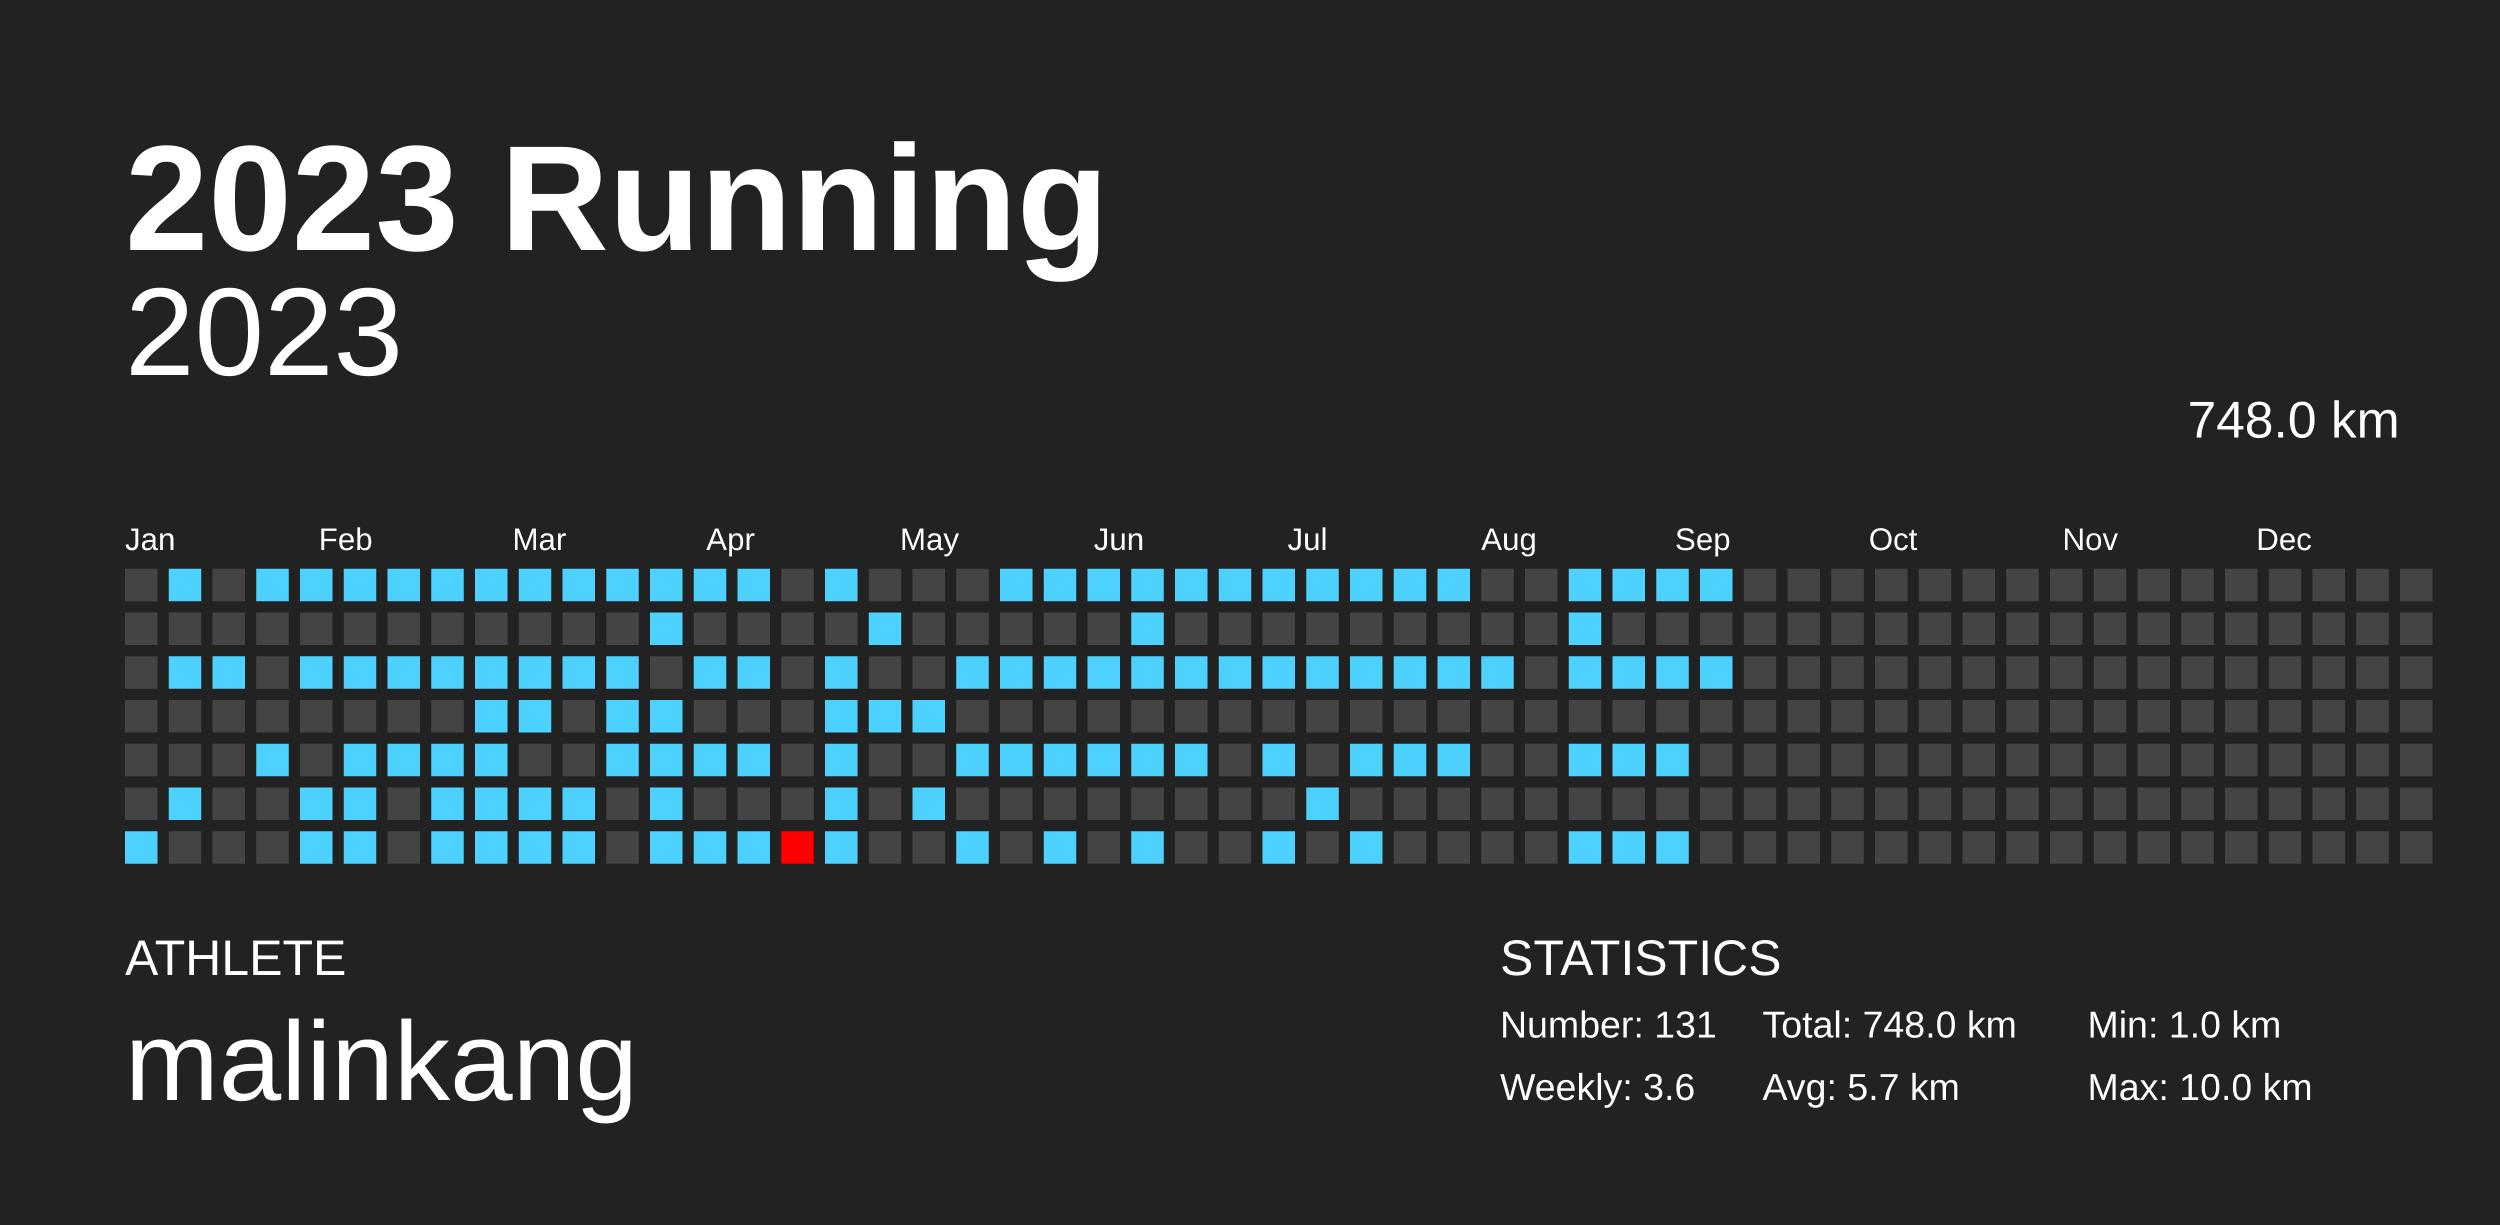
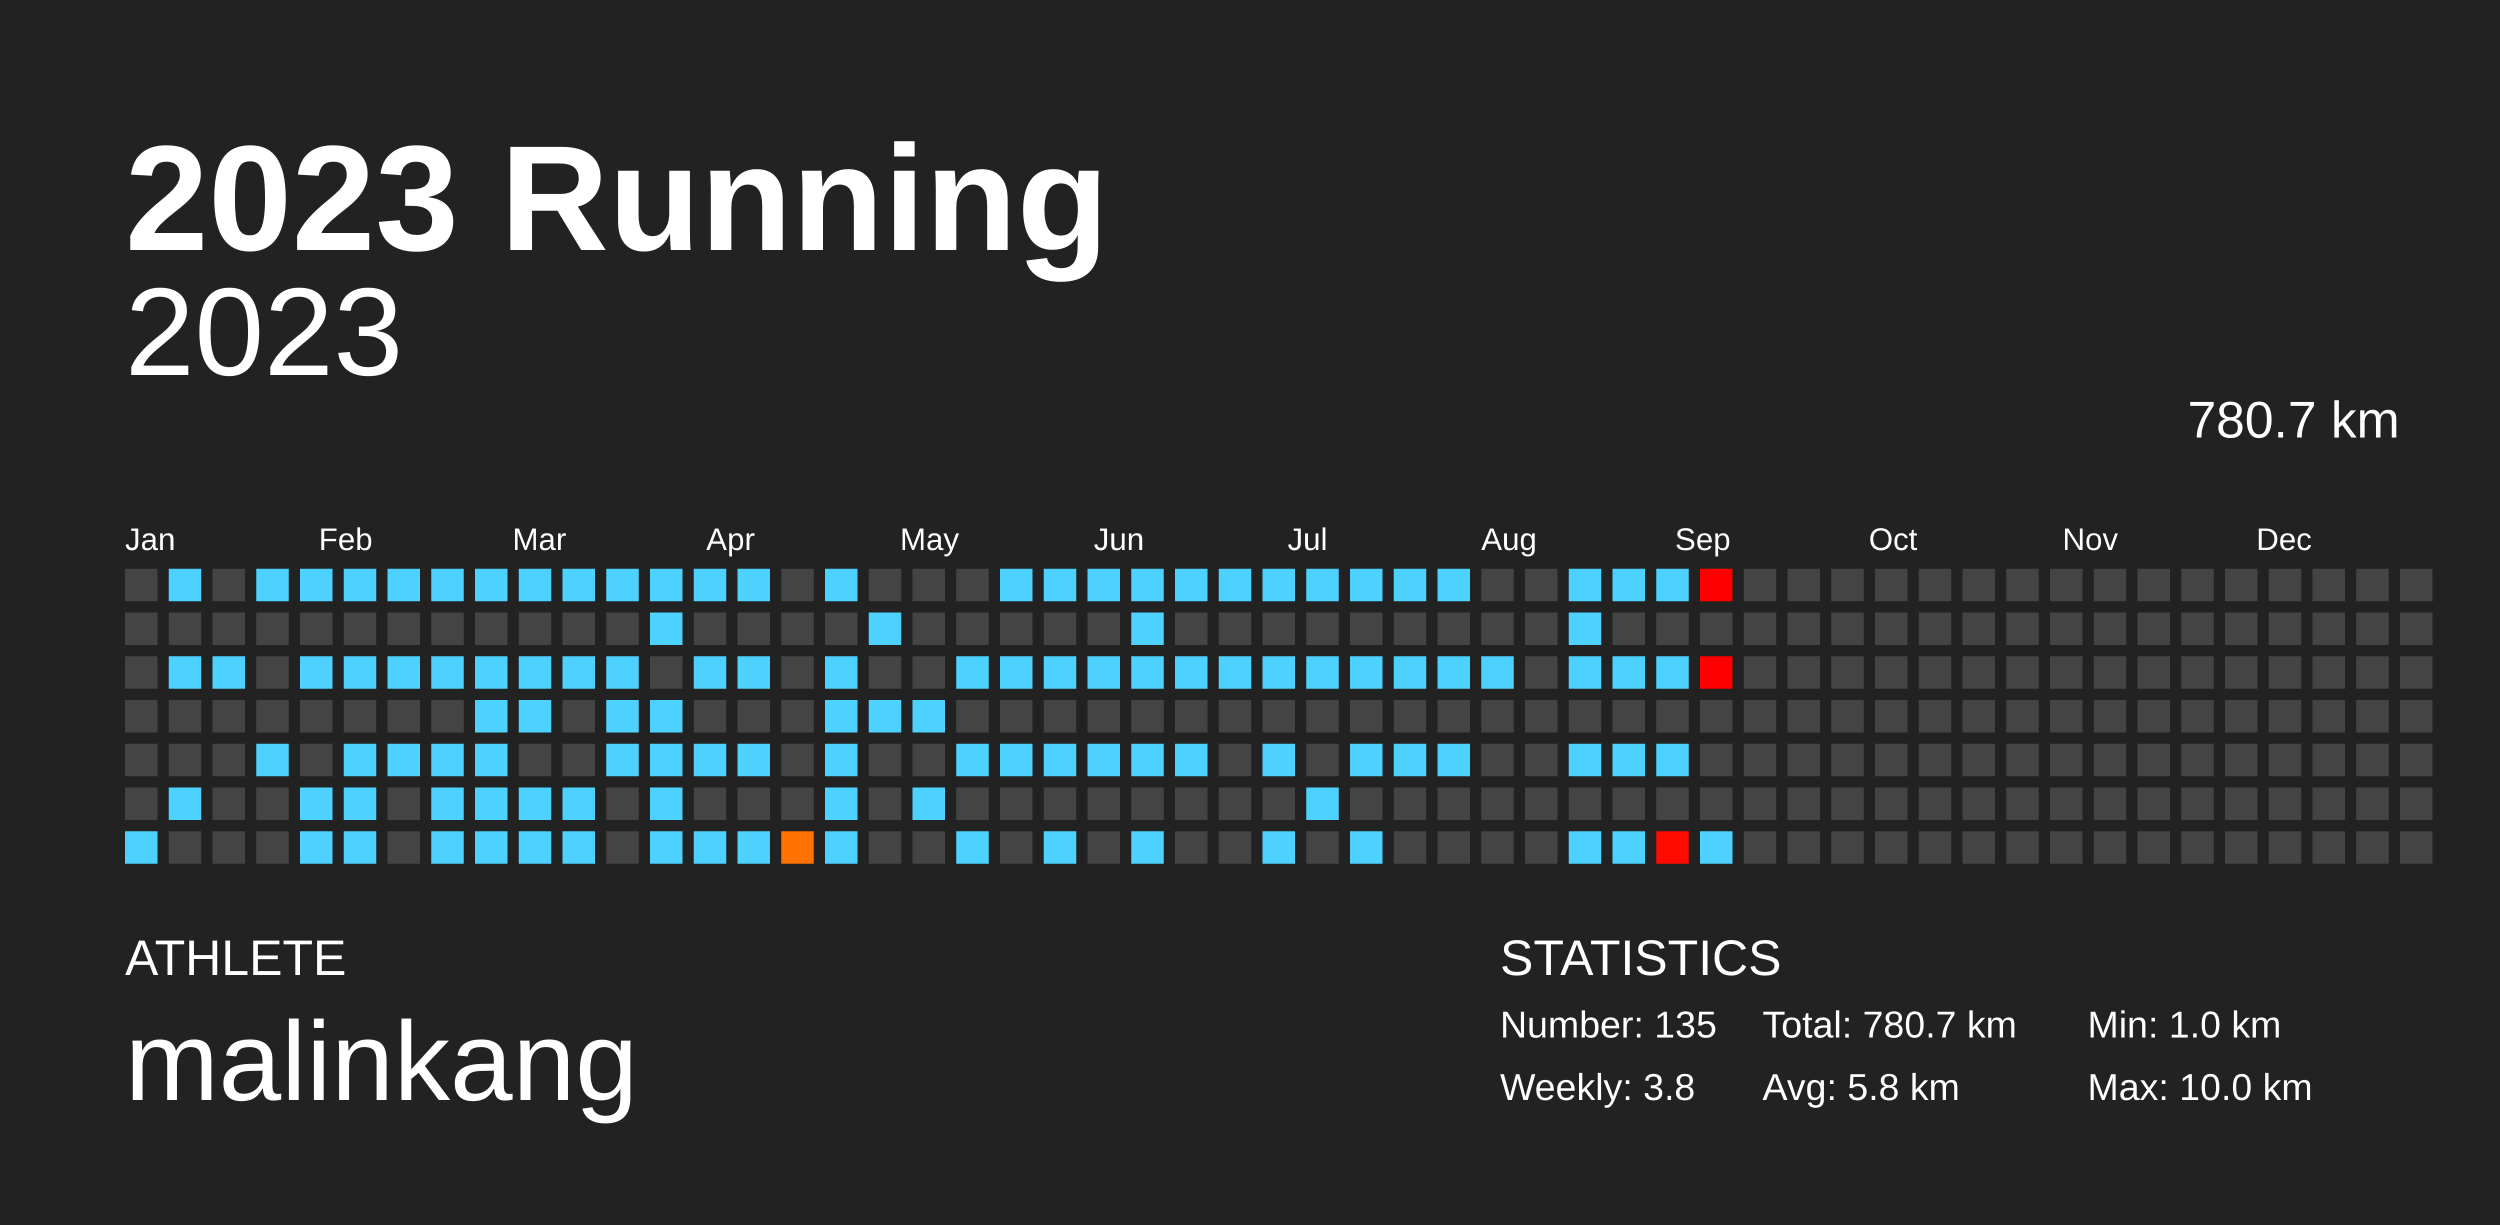
<svg xmlns="http://www.w3.org/2000/svg" baseProfile="full" height="98mm" version="1.1" viewBox="0,0,200,98" width="200mm">
  <defs />
  <rect fill="#222222" height="98" width="200" x="0" y="0" />
  <text fill="#FFFFFF" style="font-size:12px; font-family:Arial; font-weight:bold;" x="10" y="20">2023 Running</text>
  <text fill="#FFFFFF" style="font-size:4px; font-family:Arial" x="10" y="78">ATHLETE</text>
  <text fill="#FFFFFF" style="font-size:9px; font-family:Arial" x="10" y="88">malinkang</text>
  <text fill="#FFFFFF" style="font-size:4px; font-family:Arial" x="120" y="78">STATISTICS</text>
-   <text fill="#FFFFFF" style="font-size:3px; font-family:Arial" x="120" y="83">Number: 131</text>
-   <text fill="#FFFFFF" style="font-size:3px; font-family:Arial" x="120" y="88">Weekly: 3.6</text>
-   <text fill="#FFFFFF" style="font-size:3px; font-family:Arial" x="141" y="83">Total: 748.0 km</text>
-   <text fill="#FFFFFF" style="font-size:3px; font-family:Arial" x="141" y="88">Avg: 5.7 km</text>
+   <text fill="#FFFFFF" style="font-size:3px; font-family:Arial" x="120" y="83">Number: 135</text>
+   <text fill="#FFFFFF" style="font-size:3px; font-family:Arial" x="120" y="88">Weekly: 3.8</text>
+   <text fill="#FFFFFF" style="font-size:3px; font-family:Arial" x="141" y="83">Total: 780.7 km</text>
+   <text fill="#FFFFFF" style="font-size:3px; font-family:Arial" x="141" y="88">Avg: 5.8 km</text>
  <text fill="#FFFFFF" style="font-size:3px; font-family:Arial" x="167" y="83">Min: 1.0 km</text>
  <text fill="#FFFFFF" style="font-size:3px; font-family:Arial" x="167" y="88">Max: 10.0 km</text>
  <text alignment-baseline="hanging" fill="#FFFFFF" style="font-size:10.0px; font-family:Arial;" x="10" y="30">2023</text>
-   <text alignment-baseline="hanging" fill="#FFFFFF" style="font-size:4.125px; font-family:Arial;" x="175" y="35">748.0 km</text>
+   <text alignment-baseline="hanging" fill="#FFFFFF" style="font-size:4.125px; font-family:Arial;" x="175" y="35">780.7 km</text>
  <text fill="#FFFFFF" style="font-size:2.5px; font-family:Arial" x="10.0" y="44">Jan</text>
  <text fill="#FFFFFF" style="font-size:2.5px; font-family:Arial" x="25.5" y="44">Feb</text>
  <text fill="#FFFFFF" style="font-size:2.5px; font-family:Arial" x="41.0" y="44">Mar</text>
  <text fill="#FFFFFF" style="font-size:2.5px; font-family:Arial" x="56.5" y="44">Apr</text>
  <text fill="#FFFFFF" style="font-size:2.5px; font-family:Arial" x="72.0" y="44">May</text>
  <text fill="#FFFFFF" style="font-size:2.5px; font-family:Arial" x="87.5" y="44">Jun</text>
  <text fill="#FFFFFF" style="font-size:2.5px; font-family:Arial" x="103.0" y="44">Jul</text>
  <text fill="#FFFFFF" style="font-size:2.5px; font-family:Arial" x="118.5" y="44">Aug</text>
  <text fill="#FFFFFF" style="font-size:2.5px; font-family:Arial" x="134.0" y="44">Sep</text>
  <text fill="#FFFFFF" style="font-size:2.5px; font-family:Arial" x="149.5" y="44">Oct</text>
  <text fill="#FFFFFF" style="font-size:2.5px; font-family:Arial" x="165.0" y="44">Nov</text>
  <text fill="#FFFFFF" style="font-size:2.5px; font-family:Arial" x="180.5" y="44">Dec</text>
  <rect fill="#444444" height="2.6" width="2.6" x="10.0" y="45.5" />
  <rect fill="#444444" height="2.6" width="2.6" x="10.0" y="49.0" />
  <rect fill="#444444" height="2.6" width="2.6" x="10.0" y="52.5" />
  <rect fill="#444444" height="2.6" width="2.6" x="10.0" y="56.0" />
  <rect fill="#444444" height="2.6" width="2.6" x="10.0" y="59.5" />
  <rect fill="#444444" height="2.6" width="2.6" x="10.0" y="63.0" />
  <rect fill="#4dd2ff" height="2.6" width="2.6" x="10.0" y="66.5" />
  <rect fill="#4dd2ff" height="2.6" width="2.6" x="13.5" y="45.5" />
  <rect fill="#444444" height="2.6" width="2.6" x="13.5" y="49.0" />
  <rect fill="#4dd2ff" height="2.6" width="2.6" x="13.5" y="52.5" />
  <rect fill="#444444" height="2.6" width="2.6" x="13.5" y="56.0" />
  <rect fill="#444444" height="2.6" width="2.6" x="13.5" y="59.5" />
  <rect fill="#4dd2ff" height="2.6" width="2.6" x="13.5" y="63.0" />
  <rect fill="#444444" height="2.6" width="2.6" x="13.5" y="66.5" />
  <rect fill="#444444" height="2.6" width="2.6" x="17.0" y="45.5" />
  <rect fill="#444444" height="2.6" width="2.6" x="17.0" y="49.0" />
  <rect fill="#4dd2ff" height="2.6" width="2.6" x="17.0" y="52.5" />
  <rect fill="#444444" height="2.6" width="2.6" x="17.0" y="56.0" />
  <rect fill="#444444" height="2.6" width="2.6" x="17.0" y="59.5" />
  <rect fill="#444444" height="2.6" width="2.6" x="17.0" y="63.0" />
  <rect fill="#444444" height="2.6" width="2.6" x="17.0" y="66.5" />
  <rect fill="#4dd2ff" height="2.6" width="2.6" x="20.5" y="45.5" />
  <rect fill="#444444" height="2.6" width="2.6" x="20.5" y="49.0" />
  <rect fill="#444444" height="2.6" width="2.6" x="20.5" y="52.5" />
  <rect fill="#444444" height="2.6" width="2.6" x="20.5" y="56.0" />
  <rect fill="#4dd2ff" height="2.6" width="2.6" x="20.5" y="59.5" />
  <rect fill="#444444" height="2.6" width="2.6" x="20.5" y="63.0" />
  <rect fill="#444444" height="2.6" width="2.6" x="20.5" y="66.5" />
  <rect fill="#4dd2ff" height="2.6" width="2.6" x="24.0" y="45.5" />
  <rect fill="#444444" height="2.6" width="2.6" x="24.0" y="49.0" />
  <rect fill="#4dd2ff" height="2.6" width="2.6" x="24.0" y="52.5" />
  <rect fill="#444444" height="2.6" width="2.6" x="24.0" y="56.0" />
  <rect fill="#444444" height="2.6" width="2.6" x="24.0" y="59.5" />
  <rect fill="#4dd2ff" height="2.6" width="2.6" x="24.0" y="63.0" />
  <rect fill="#4dd2ff" height="2.6" width="2.6" x="24.0" y="66.5" />
  <rect fill="#4dd2ff" height="2.6" width="2.6" x="27.5" y="45.5" />
  <rect fill="#444444" height="2.6" width="2.6" x="27.5" y="49.0" />
  <rect fill="#4dd2ff" height="2.6" width="2.6" x="27.5" y="52.5" />
  <rect fill="#444444" height="2.6" width="2.6" x="27.5" y="56.0" />
  <rect fill="#4dd2ff" height="2.6" width="2.6" x="27.5" y="59.5" />
  <rect fill="#4dd2ff" height="2.6" width="2.6" x="27.5" y="63.0" />
  <rect fill="#4dd2ff" height="2.6" width="2.6" x="27.5" y="66.5" />
  <rect fill="#4dd2ff" height="2.6" width="2.6" x="31.0" y="45.5" />
  <rect fill="#444444" height="2.6" width="2.6" x="31.0" y="49.0" />
  <rect fill="#4dd2ff" height="2.6" width="2.6" x="31.0" y="52.5" />
  <rect fill="#444444" height="2.6" width="2.6" x="31.0" y="56.0" />
  <rect fill="#4dd2ff" height="2.6" width="2.6" x="31.0" y="59.5" />
  <rect fill="#444444" height="2.6" width="2.6" x="31.0" y="63.0" />
  <rect fill="#444444" height="2.6" width="2.6" x="31.0" y="66.5" />
  <rect fill="#4dd2ff" height="2.6" width="2.6" x="34.5" y="45.5" />
  <rect fill="#444444" height="2.6" width="2.6" x="34.5" y="49.0" />
  <rect fill="#4dd2ff" height="2.6" width="2.6" x="34.5" y="52.5" />
  <rect fill="#444444" height="2.6" width="2.6" x="34.5" y="56.0" />
  <rect fill="#4dd2ff" height="2.6" width="2.6" x="34.5" y="59.5" />
  <rect fill="#4dd2ff" height="2.6" width="2.6" x="34.5" y="63.0" />
  <rect fill="#4dd2ff" height="2.6" width="2.6" x="34.5" y="66.5" />
  <rect fill="#4dd2ff" height="2.6" width="2.6" x="38.0" y="45.5" />
  <rect fill="#444444" height="2.6" width="2.6" x="38.0" y="49.0" />
  <rect fill="#4dd2ff" height="2.6" width="2.6" x="38.0" y="52.5" />
  <rect fill="#4dd2ff" height="2.6" width="2.6" x="38.0" y="56.0" />
  <rect fill="#4dd2ff" height="2.6" width="2.6" x="38.0" y="59.5" />
  <rect fill="#4dd2ff" height="2.6" width="2.6" x="38.0" y="63.0" />
  <rect fill="#4dd2ff" height="2.6" width="2.6" x="38.0" y="66.5" />
  <rect fill="#4dd2ff" height="2.6" width="2.6" x="41.5" y="45.5" />
  <rect fill="#444444" height="2.6" width="2.6" x="41.5" y="49.0" />
  <rect fill="#4dd2ff" height="2.6" width="2.6" x="41.5" y="52.5" />
  <rect fill="#4dd2ff" height="2.6" width="2.6" x="41.5" y="56.0" />
  <rect fill="#444444" height="2.6" width="2.6" x="41.5" y="59.5" />
  <rect fill="#4dd2ff" height="2.6" width="2.6" x="41.5" y="63.0" />
  <rect fill="#4dd2ff" height="2.6" width="2.6" x="41.5" y="66.5" />
  <rect fill="#4dd2ff" height="2.6" width="2.6" x="45.0" y="45.5" />
  <rect fill="#444444" height="2.6" width="2.6" x="45.0" y="49.0" />
  <rect fill="#4dd2ff" height="2.6" width="2.6" x="45.0" y="52.5" />
  <rect fill="#444444" height="2.6" width="2.6" x="45.0" y="56.0" />
  <rect fill="#444444" height="2.6" width="2.6" x="45.0" y="59.5" />
  <rect fill="#4dd2ff" height="2.6" width="2.6" x="45.0" y="63.0" />
  <rect fill="#4dd2ff" height="2.6" width="2.6" x="45.0" y="66.5" />
  <rect fill="#4dd2ff" height="2.6" width="2.6" x="48.5" y="45.5" />
  <rect fill="#444444" height="2.6" width="2.6" x="48.5" y="49.0" />
  <rect fill="#4dd2ff" height="2.6" width="2.6" x="48.5" y="52.5" />
  <rect fill="#4dd2ff" height="2.6" width="2.6" x="48.5" y="56.0" />
  <rect fill="#4dd2ff" height="2.6" width="2.6" x="48.5" y="59.5" />
  <rect fill="#444444" height="2.6" width="2.6" x="48.5" y="63.0" />
  <rect fill="#444444" height="2.6" width="2.6" x="48.5" y="66.5" />
  <rect fill="#4dd2ff" height="2.6" width="2.6" x="52.0" y="45.5" />
  <rect fill="#4dd2ff" height="2.6" width="2.6" x="52.0" y="49.0" />
  <rect fill="#444444" height="2.6" width="2.6" x="52.0" y="52.5" />
  <rect fill="#4dd2ff" height="2.6" width="2.6" x="52.0" y="56.0" />
  <rect fill="#4dd2ff" height="2.6" width="2.6" x="52.0" y="59.5" />
  <rect fill="#4dd2ff" height="2.6" width="2.6" x="52.0" y="63.0" />
  <rect fill="#4dd2ff" height="2.6" width="2.6" x="52.0" y="66.5" />
  <rect fill="#4dd2ff" height="2.6" width="2.6" x="55.5" y="45.5" />
  <rect fill="#444444" height="2.6" width="2.6" x="55.5" y="49.0" />
  <rect fill="#4dd2ff" height="2.6" width="2.6" x="55.5" y="52.5" />
  <rect fill="#444444" height="2.6" width="2.6" x="55.5" y="56.0" />
  <rect fill="#4dd2ff" height="2.6" width="2.6" x="55.5" y="59.5" />
  <rect fill="#444444" height="2.6" width="2.6" x="55.5" y="63.0" />
  <rect fill="#4dd2ff" height="2.6" width="2.6" x="55.5" y="66.5" />
  <rect fill="#4dd2ff" height="2.6" width="2.6" x="59.0" y="45.5" />
  <rect fill="#444444" height="2.6" width="2.6" x="59.0" y="49.0" />
  <rect fill="#4dd2ff" height="2.6" width="2.6" x="59.0" y="52.5" />
  <rect fill="#444444" height="2.6" width="2.6" x="59.0" y="56.0" />
  <rect fill="#4dd2ff" height="2.6" width="2.6" x="59.0" y="59.5" />
  <rect fill="#444444" height="2.6" width="2.6" x="59.0" y="63.0" />
  <rect fill="#4dd2ff" height="2.6" width="2.6" x="59.0" y="66.5" />
  <rect fill="#444444" height="2.6" width="2.6" x="62.5" y="45.5" />
  <rect fill="#444444" height="2.6" width="2.6" x="62.5" y="49.0" />
  <rect fill="#444444" height="2.6" width="2.6" x="62.5" y="52.5" />
  <rect fill="#444444" height="2.6" width="2.6" x="62.5" y="56.0" />
  <rect fill="#444444" height="2.6" width="2.6" x="62.5" y="59.5" />
  <rect fill="#444444" height="2.6" width="2.6" x="62.5" y="63.0" />
-   <rect fill="#ff0000" height="2.6" width="2.6" x="62.5" y="66.5" />
+   <rect fill="#ff7100" height="2.6" width="2.6" x="62.5" y="66.5" />
  <rect fill="#4dd2ff" height="2.6" width="2.6" x="66.0" y="45.5" />
  <rect fill="#444444" height="2.6" width="2.6" x="66.0" y="49.0" />
  <rect fill="#4dd2ff" height="2.6" width="2.6" x="66.0" y="52.5" />
  <rect fill="#4dd2ff" height="2.6" width="2.6" x="66.0" y="56.0" />
  <rect fill="#4dd2ff" height="2.6" width="2.6" x="66.0" y="59.5" />
  <rect fill="#4dd2ff" height="2.6" width="2.6" x="66.0" y="63.0" />
  <rect fill="#4dd2ff" height="2.6" width="2.6" x="66.0" y="66.5" />
  <rect fill="#444444" height="2.6" width="2.6" x="69.5" y="45.5" />
  <rect fill="#4dd2ff" height="2.6" width="2.6" x="69.5" y="49.0" />
  <rect fill="#444444" height="2.6" width="2.6" x="69.5" y="52.5" />
  <rect fill="#4dd2ff" height="2.6" width="2.6" x="69.5" y="56.0" />
  <rect fill="#444444" height="2.6" width="2.6" x="69.5" y="59.5" />
  <rect fill="#444444" height="2.6" width="2.6" x="69.5" y="63.0" />
  <rect fill="#444444" height="2.6" width="2.6" x="69.5" y="66.5" />
  <rect fill="#444444" height="2.6" width="2.6" x="73.0" y="45.5" />
  <rect fill="#444444" height="2.6" width="2.6" x="73.0" y="49.0" />
  <rect fill="#444444" height="2.6" width="2.6" x="73.0" y="52.5" />
  <rect fill="#4dd2ff" height="2.6" width="2.6" x="73.0" y="56.0" />
  <rect fill="#444444" height="2.6" width="2.6" x="73.0" y="59.5" />
  <rect fill="#4dd2ff" height="2.6" width="2.6" x="73.0" y="63.0" />
  <rect fill="#444444" height="2.6" width="2.6" x="73.0" y="66.5" />
  <rect fill="#444444" height="2.6" width="2.6" x="76.5" y="45.5" />
  <rect fill="#444444" height="2.6" width="2.6" x="76.5" y="49.0" />
  <rect fill="#4dd2ff" height="2.6" width="2.6" x="76.5" y="52.5" />
  <rect fill="#444444" height="2.6" width="2.6" x="76.5" y="56.0" />
  <rect fill="#4dd2ff" height="2.6" width="2.6" x="76.5" y="59.5" />
  <rect fill="#444444" height="2.6" width="2.6" x="76.5" y="63.0" />
  <rect fill="#4dd2ff" height="2.6" width="2.6" x="76.5" y="66.5" />
  <rect fill="#4dd2ff" height="2.6" width="2.6" x="80.0" y="45.5" />
  <rect fill="#444444" height="2.6" width="2.6" x="80.0" y="49.0" />
  <rect fill="#4dd2ff" height="2.6" width="2.6" x="80.0" y="52.5" />
  <rect fill="#444444" height="2.6" width="2.6" x="80.0" y="56.0" />
  <rect fill="#4dd2ff" height="2.6" width="2.6" x="80.0" y="59.5" />
  <rect fill="#444444" height="2.6" width="2.6" x="80.0" y="63.0" />
  <rect fill="#444444" height="2.6" width="2.6" x="80.0" y="66.5" />
  <rect fill="#4dd2ff" height="2.6" width="2.6" x="83.5" y="45.5" />
  <rect fill="#444444" height="2.6" width="2.6" x="83.5" y="49.0" />
  <rect fill="#4dd2ff" height="2.6" width="2.6" x="83.5" y="52.5" />
  <rect fill="#444444" height="2.6" width="2.6" x="83.5" y="56.0" />
  <rect fill="#4dd2ff" height="2.6" width="2.6" x="83.5" y="59.5" />
  <rect fill="#444444" height="2.6" width="2.6" x="83.5" y="63.0" />
  <rect fill="#4dd2ff" height="2.6" width="2.6" x="83.5" y="66.5" />
  <rect fill="#4dd2ff" height="2.6" width="2.6" x="87.0" y="45.5" />
  <rect fill="#444444" height="2.6" width="2.6" x="87.0" y="49.0" />
  <rect fill="#4dd2ff" height="2.6" width="2.6" x="87.0" y="52.5" />
  <rect fill="#444444" height="2.6" width="2.6" x="87.0" y="56.0" />
  <rect fill="#4dd2ff" height="2.6" width="2.6" x="87.0" y="59.5" />
  <rect fill="#444444" height="2.6" width="2.6" x="87.0" y="63.0" />
  <rect fill="#444444" height="2.6" width="2.6" x="87.0" y="66.5" />
  <rect fill="#4dd2ff" height="2.6" width="2.6" x="90.5" y="45.5" />
  <rect fill="#4dd2ff" height="2.6" width="2.6" x="90.5" y="49.0" />
  <rect fill="#4dd2ff" height="2.6" width="2.6" x="90.5" y="52.5" />
  <rect fill="#444444" height="2.6" width="2.6" x="90.5" y="56.0" />
  <rect fill="#4dd2ff" height="2.6" width="2.6" x="90.5" y="59.5" />
  <rect fill="#444444" height="2.6" width="2.6" x="90.5" y="63.0" />
  <rect fill="#4dd2ff" height="2.6" width="2.6" x="90.5" y="66.5" />
  <rect fill="#4dd2ff" height="2.6" width="2.6" x="94.0" y="45.5" />
  <rect fill="#444444" height="2.6" width="2.6" x="94.0" y="49.0" />
  <rect fill="#4dd2ff" height="2.6" width="2.6" x="94.0" y="52.5" />
  <rect fill="#444444" height="2.6" width="2.6" x="94.0" y="56.0" />
  <rect fill="#4dd2ff" height="2.6" width="2.6" x="94.0" y="59.5" />
  <rect fill="#444444" height="2.6" width="2.6" x="94.0" y="63.0" />
  <rect fill="#444444" height="2.6" width="2.6" x="94.0" y="66.5" />
  <rect fill="#4dd2ff" height="2.6" width="2.6" x="97.5" y="45.5" />
  <rect fill="#444444" height="2.6" width="2.6" x="97.5" y="49.0" />
  <rect fill="#4dd2ff" height="2.6" width="2.6" x="97.5" y="52.5" />
  <rect fill="#444444" height="2.6" width="2.6" x="97.5" y="56.0" />
  <rect fill="#444444" height="2.6" width="2.6" x="97.5" y="59.5" />
  <rect fill="#444444" height="2.6" width="2.6" x="97.5" y="63.0" />
  <rect fill="#444444" height="2.6" width="2.6" x="97.5" y="66.5" />
  <rect fill="#4dd2ff" height="2.6" width="2.6" x="101.0" y="45.5" />
  <rect fill="#444444" height="2.6" width="2.6" x="101.0" y="49.0" />
  <rect fill="#4dd2ff" height="2.6" width="2.6" x="101.0" y="52.5" />
  <rect fill="#444444" height="2.6" width="2.6" x="101.0" y="56.0" />
  <rect fill="#4dd2ff" height="2.6" width="2.6" x="101.0" y="59.5" />
  <rect fill="#444444" height="2.6" width="2.6" x="101.0" y="63.0" />
  <rect fill="#4dd2ff" height="2.6" width="2.6" x="101.0" y="66.5" />
  <rect fill="#4dd2ff" height="2.6" width="2.6" x="104.5" y="45.5" />
  <rect fill="#444444" height="2.6" width="2.6" x="104.5" y="49.0" />
  <rect fill="#4dd2ff" height="2.6" width="2.6" x="104.5" y="52.5" />
  <rect fill="#444444" height="2.6" width="2.6" x="104.5" y="56.0" />
  <rect fill="#444444" height="2.6" width="2.6" x="104.5" y="59.5" />
  <rect fill="#4dd2ff" height="2.6" width="2.6" x="104.5" y="63.0" />
  <rect fill="#444444" height="2.6" width="2.6" x="104.5" y="66.5" />
  <rect fill="#4dd2ff" height="2.6" width="2.6" x="108.0" y="45.5" />
  <rect fill="#444444" height="2.6" width="2.6" x="108.0" y="49.0" />
  <rect fill="#4dd2ff" height="2.6" width="2.6" x="108.0" y="52.5" />
  <rect fill="#444444" height="2.6" width="2.6" x="108.0" y="56.0" />
  <rect fill="#4dd2ff" height="2.6" width="2.6" x="108.0" y="59.5" />
  <rect fill="#444444" height="2.6" width="2.6" x="108.0" y="63.0" />
  <rect fill="#4dd2ff" height="2.6" width="2.6" x="108.0" y="66.5" />
  <rect fill="#4dd2ff" height="2.6" width="2.6" x="111.5" y="45.5" />
  <rect fill="#444444" height="2.6" width="2.6" x="111.5" y="49.0" />
  <rect fill="#4dd2ff" height="2.6" width="2.6" x="111.5" y="52.5" />
  <rect fill="#444444" height="2.6" width="2.6" x="111.5" y="56.0" />
  <rect fill="#4dd2ff" height="2.6" width="2.6" x="111.5" y="59.5" />
  <rect fill="#444444" height="2.6" width="2.6" x="111.5" y="63.0" />
  <rect fill="#444444" height="2.6" width="2.6" x="111.5" y="66.5" />
  <rect fill="#4dd2ff" height="2.6" width="2.6" x="115.0" y="45.5" />
  <rect fill="#444444" height="2.6" width="2.6" x="115.0" y="49.0" />
  <rect fill="#4dd2ff" height="2.6" width="2.6" x="115.0" y="52.5" />
  <rect fill="#444444" height="2.6" width="2.6" x="115.0" y="56.0" />
  <rect fill="#4dd2ff" height="2.6" width="2.6" x="115.0" y="59.5" />
  <rect fill="#444444" height="2.6" width="2.6" x="115.0" y="63.0" />
  <rect fill="#444444" height="2.6" width="2.6" x="115.0" y="66.5" />
  <rect fill="#444444" height="2.6" width="2.6" x="118.5" y="45.5" />
  <rect fill="#444444" height="2.6" width="2.6" x="118.5" y="49.0" />
  <rect fill="#4dd2ff" height="2.6" width="2.6" x="118.5" y="52.5" />
  <rect fill="#444444" height="2.6" width="2.6" x="118.5" y="56.0" />
  <rect fill="#444444" height="2.6" width="2.6" x="118.5" y="59.5" />
  <rect fill="#444444" height="2.6" width="2.6" x="118.5" y="63.0" />
  <rect fill="#444444" height="2.6" width="2.6" x="118.5" y="66.5" />
  <rect fill="#444444" height="2.6" width="2.6" x="122.0" y="45.5" />
  <rect fill="#444444" height="2.6" width="2.6" x="122.0" y="49.0" />
  <rect fill="#444444" height="2.6" width="2.6" x="122.0" y="52.5" />
  <rect fill="#444444" height="2.6" width="2.6" x="122.0" y="56.0" />
  <rect fill="#444444" height="2.6" width="2.6" x="122.0" y="59.5" />
  <rect fill="#444444" height="2.6" width="2.6" x="122.0" y="63.0" />
  <rect fill="#444444" height="2.6" width="2.6" x="122.0" y="66.5" />
  <rect fill="#4dd2ff" height="2.6" width="2.6" x="125.5" y="45.5" />
  <rect fill="#4dd2ff" height="2.6" width="2.6" x="125.5" y="49.0" />
  <rect fill="#4dd2ff" height="2.6" width="2.6" x="125.5" y="52.5" />
  <rect fill="#444444" height="2.6" width="2.6" x="125.5" y="56.0" />
  <rect fill="#4dd2ff" height="2.6" width="2.6" x="125.5" y="59.5" />
  <rect fill="#444444" height="2.6" width="2.6" x="125.5" y="63.0" />
  <rect fill="#4dd2ff" height="2.6" width="2.6" x="125.5" y="66.5" />
  <rect fill="#4dd2ff" height="2.6" width="2.6" x="129.0" y="45.5" />
  <rect fill="#444444" height="2.6" width="2.6" x="129.0" y="49.0" />
  <rect fill="#4dd2ff" height="2.6" width="2.6" x="129.0" y="52.5" />
  <rect fill="#444444" height="2.6" width="2.6" x="129.0" y="56.0" />
  <rect fill="#4dd2ff" height="2.6" width="2.6" x="129.0" y="59.5" />
  <rect fill="#444444" height="2.6" width="2.6" x="129.0" y="63.0" />
  <rect fill="#4dd2ff" height="2.6" width="2.6" x="129.0" y="66.5" />
  <rect fill="#4dd2ff" height="2.6" width="2.6" x="132.5" y="45.5" />
  <rect fill="#444444" height="2.6" width="2.6" x="132.5" y="49.0" />
  <rect fill="#4dd2ff" height="2.6" width="2.6" x="132.5" y="52.5" />
  <rect fill="#444444" height="2.6" width="2.6" x="132.5" y="56.0" />
  <rect fill="#4dd2ff" height="2.6" width="2.6" x="132.5" y="59.5" />
  <rect fill="#444444" height="2.6" width="2.6" x="132.5" y="63.0" />
-   <rect fill="#4dd2ff" height="2.6" width="2.6" x="132.5" y="66.5" />
-   <rect fill="#4dd2ff" height="2.6" width="2.6" x="136.0" y="45.5" />
+   <rect fill="#ff0a00" height="2.6" width="2.6" x="132.5" y="66.5" />
+   <rect fill="#ff0000" height="2.6" width="2.6" x="136.0" y="45.5" />
  <rect fill="#444444" height="2.6" width="2.6" x="136.0" y="49.0" />
-   <rect fill="#4dd2ff" height="2.6" width="2.6" x="136.0" y="52.5" />
+   <rect fill="#ff0000" height="2.6" width="2.6" x="136.0" y="52.5" />
  <rect fill="#444444" height="2.6" width="2.6" x="136.0" y="56.0" />
  <rect fill="#444444" height="2.6" width="2.6" x="136.0" y="59.5" />
  <rect fill="#444444" height="2.6" width="2.6" x="136.0" y="63.0" />
-   <rect fill="#444444" height="2.6" width="2.6" x="136.0" y="66.5" />
+   <rect fill="#4dd2ff" height="2.6" width="2.6" x="136.0" y="66.5" />
  <rect fill="#444444" height="2.6" width="2.6" x="139.5" y="45.5" />
  <rect fill="#444444" height="2.6" width="2.6" x="139.5" y="49.0" />
  <rect fill="#444444" height="2.6" width="2.6" x="139.5" y="52.5" />
  <rect fill="#444444" height="2.6" width="2.6" x="139.5" y="56.0" />
  <rect fill="#444444" height="2.6" width="2.6" x="139.5" y="59.5" />
  <rect fill="#444444" height="2.6" width="2.6" x="139.5" y="63.0" />
  <rect fill="#444444" height="2.6" width="2.6" x="139.5" y="66.5" />
  <rect fill="#444444" height="2.6" width="2.6" x="143.0" y="45.5" />
  <rect fill="#444444" height="2.6" width="2.6" x="143.0" y="49.0" />
  <rect fill="#444444" height="2.6" width="2.6" x="143.0" y="52.5" />
  <rect fill="#444444" height="2.6" width="2.6" x="143.0" y="56.0" />
  <rect fill="#444444" height="2.6" width="2.6" x="143.0" y="59.5" />
  <rect fill="#444444" height="2.6" width="2.6" x="143.0" y="63.0" />
  <rect fill="#444444" height="2.6" width="2.6" x="143.0" y="66.5" />
  <rect fill="#444444" height="2.6" width="2.6" x="146.5" y="45.5" />
  <rect fill="#444444" height="2.6" width="2.6" x="146.5" y="49.0" />
  <rect fill="#444444" height="2.6" width="2.6" x="146.5" y="52.5" />
  <rect fill="#444444" height="2.6" width="2.6" x="146.5" y="56.0" />
  <rect fill="#444444" height="2.6" width="2.6" x="146.5" y="59.5" />
  <rect fill="#444444" height="2.6" width="2.6" x="146.5" y="63.0" />
  <rect fill="#444444" height="2.6" width="2.6" x="146.5" y="66.5" />
  <rect fill="#444444" height="2.6" width="2.6" x="150.0" y="45.5" />
  <rect fill="#444444" height="2.6" width="2.6" x="150.0" y="49.0" />
  <rect fill="#444444" height="2.6" width="2.6" x="150.0" y="52.5" />
  <rect fill="#444444" height="2.6" width="2.6" x="150.0" y="56.0" />
  <rect fill="#444444" height="2.6" width="2.6" x="150.0" y="59.5" />
  <rect fill="#444444" height="2.6" width="2.6" x="150.0" y="63.0" />
  <rect fill="#444444" height="2.6" width="2.6" x="150.0" y="66.5" />
  <rect fill="#444444" height="2.6" width="2.6" x="153.5" y="45.5" />
  <rect fill="#444444" height="2.6" width="2.6" x="153.5" y="49.0" />
  <rect fill="#444444" height="2.6" width="2.6" x="153.5" y="52.5" />
  <rect fill="#444444" height="2.6" width="2.6" x="153.5" y="56.0" />
  <rect fill="#444444" height="2.6" width="2.6" x="153.5" y="59.5" />
  <rect fill="#444444" height="2.6" width="2.6" x="153.5" y="63.0" />
  <rect fill="#444444" height="2.6" width="2.6" x="153.5" y="66.5" />
  <rect fill="#444444" height="2.6" width="2.6" x="157.0" y="45.5" />
  <rect fill="#444444" height="2.6" width="2.6" x="157.0" y="49.0" />
  <rect fill="#444444" height="2.6" width="2.6" x="157.0" y="52.5" />
  <rect fill="#444444" height="2.6" width="2.6" x="157.0" y="56.0" />
  <rect fill="#444444" height="2.6" width="2.6" x="157.0" y="59.5" />
  <rect fill="#444444" height="2.6" width="2.6" x="157.0" y="63.0" />
  <rect fill="#444444" height="2.6" width="2.6" x="157.0" y="66.5" />
  <rect fill="#444444" height="2.6" width="2.6" x="160.5" y="45.5" />
  <rect fill="#444444" height="2.6" width="2.6" x="160.5" y="49.0" />
  <rect fill="#444444" height="2.6" width="2.6" x="160.5" y="52.5" />
  <rect fill="#444444" height="2.6" width="2.6" x="160.5" y="56.0" />
  <rect fill="#444444" height="2.6" width="2.6" x="160.5" y="59.5" />
  <rect fill="#444444" height="2.6" width="2.6" x="160.5" y="63.0" />
  <rect fill="#444444" height="2.6" width="2.6" x="160.5" y="66.5" />
  <rect fill="#444444" height="2.6" width="2.6" x="164.0" y="45.5" />
  <rect fill="#444444" height="2.6" width="2.6" x="164.0" y="49.0" />
  <rect fill="#444444" height="2.6" width="2.6" x="164.0" y="52.5" />
  <rect fill="#444444" height="2.6" width="2.6" x="164.0" y="56.0" />
  <rect fill="#444444" height="2.6" width="2.6" x="164.0" y="59.5" />
  <rect fill="#444444" height="2.6" width="2.6" x="164.0" y="63.0" />
  <rect fill="#444444" height="2.6" width="2.6" x="164.0" y="66.5" />
  <rect fill="#444444" height="2.6" width="2.6" x="167.5" y="45.5" />
  <rect fill="#444444" height="2.6" width="2.6" x="167.5" y="49.0" />
  <rect fill="#444444" height="2.6" width="2.6" x="167.5" y="52.5" />
  <rect fill="#444444" height="2.6" width="2.6" x="167.5" y="56.0" />
  <rect fill="#444444" height="2.6" width="2.6" x="167.5" y="59.5" />
  <rect fill="#444444" height="2.6" width="2.6" x="167.5" y="63.0" />
  <rect fill="#444444" height="2.6" width="2.6" x="167.5" y="66.5" />
  <rect fill="#444444" height="2.6" width="2.6" x="171.0" y="45.5" />
  <rect fill="#444444" height="2.6" width="2.6" x="171.0" y="49.0" />
  <rect fill="#444444" height="2.6" width="2.6" x="171.0" y="52.5" />
  <rect fill="#444444" height="2.6" width="2.6" x="171.0" y="56.0" />
  <rect fill="#444444" height="2.6" width="2.6" x="171.0" y="59.5" />
  <rect fill="#444444" height="2.6" width="2.6" x="171.0" y="63.0" />
  <rect fill="#444444" height="2.6" width="2.6" x="171.0" y="66.5" />
  <rect fill="#444444" height="2.6" width="2.6" x="174.5" y="45.5" />
  <rect fill="#444444" height="2.6" width="2.6" x="174.5" y="49.0" />
  <rect fill="#444444" height="2.6" width="2.6" x="174.5" y="52.5" />
  <rect fill="#444444" height="2.6" width="2.6" x="174.5" y="56.0" />
  <rect fill="#444444" height="2.6" width="2.6" x="174.5" y="59.5" />
  <rect fill="#444444" height="2.6" width="2.6" x="174.5" y="63.0" />
  <rect fill="#444444" height="2.6" width="2.6" x="174.5" y="66.5" />
  <rect fill="#444444" height="2.6" width="2.6" x="178.0" y="45.5" />
  <rect fill="#444444" height="2.6" width="2.6" x="178.0" y="49.0" />
  <rect fill="#444444" height="2.6" width="2.6" x="178.0" y="52.5" />
  <rect fill="#444444" height="2.6" width="2.6" x="178.0" y="56.0" />
  <rect fill="#444444" height="2.6" width="2.6" x="178.0" y="59.5" />
  <rect fill="#444444" height="2.6" width="2.6" x="178.0" y="63.0" />
  <rect fill="#444444" height="2.6" width="2.6" x="178.0" y="66.5" />
  <rect fill="#444444" height="2.6" width="2.6" x="181.5" y="45.5" />
  <rect fill="#444444" height="2.6" width="2.6" x="181.5" y="49.0" />
  <rect fill="#444444" height="2.6" width="2.6" x="181.5" y="52.5" />
  <rect fill="#444444" height="2.6" width="2.6" x="181.5" y="56.0" />
  <rect fill="#444444" height="2.6" width="2.6" x="181.5" y="59.5" />
  <rect fill="#444444" height="2.6" width="2.6" x="181.5" y="63.0" />
  <rect fill="#444444" height="2.6" width="2.6" x="181.5" y="66.5" />
  <rect fill="#444444" height="2.6" width="2.6" x="185.0" y="45.5" />
  <rect fill="#444444" height="2.6" width="2.6" x="185.0" y="49.0" />
  <rect fill="#444444" height="2.6" width="2.6" x="185.0" y="52.5" />
  <rect fill="#444444" height="2.6" width="2.6" x="185.0" y="56.0" />
  <rect fill="#444444" height="2.6" width="2.6" x="185.0" y="59.5" />
  <rect fill="#444444" height="2.6" width="2.6" x="185.0" y="63.0" />
  <rect fill="#444444" height="2.6" width="2.6" x="185.0" y="66.5" />
  <rect fill="#444444" height="2.6" width="2.6" x="188.5" y="45.5" />
  <rect fill="#444444" height="2.6" width="2.6" x="188.5" y="49.0" />
  <rect fill="#444444" height="2.6" width="2.6" x="188.5" y="52.5" />
  <rect fill="#444444" height="2.6" width="2.6" x="188.5" y="56.0" />
  <rect fill="#444444" height="2.6" width="2.6" x="188.5" y="59.5" />
  <rect fill="#444444" height="2.6" width="2.6" x="188.5" y="63.0" />
  <rect fill="#444444" height="2.6" width="2.6" x="188.5" y="66.5" />
  <rect fill="#444444" height="2.6" width="2.6" x="192.0" y="45.5" />
  <rect fill="#444444" height="2.6" width="2.6" x="192.0" y="49.0" />
  <rect fill="#444444" height="2.6" width="2.6" x="192.0" y="52.5" />
  <rect fill="#444444" height="2.6" width="2.6" x="192.0" y="56.0" />
  <rect fill="#444444" height="2.6" width="2.6" x="192.0" y="59.5" />
  <rect fill="#444444" height="2.6" width="2.6" x="192.0" y="63.0" />
  <rect fill="#444444" height="2.6" width="2.6" x="192.0" y="66.5" />
</svg>
